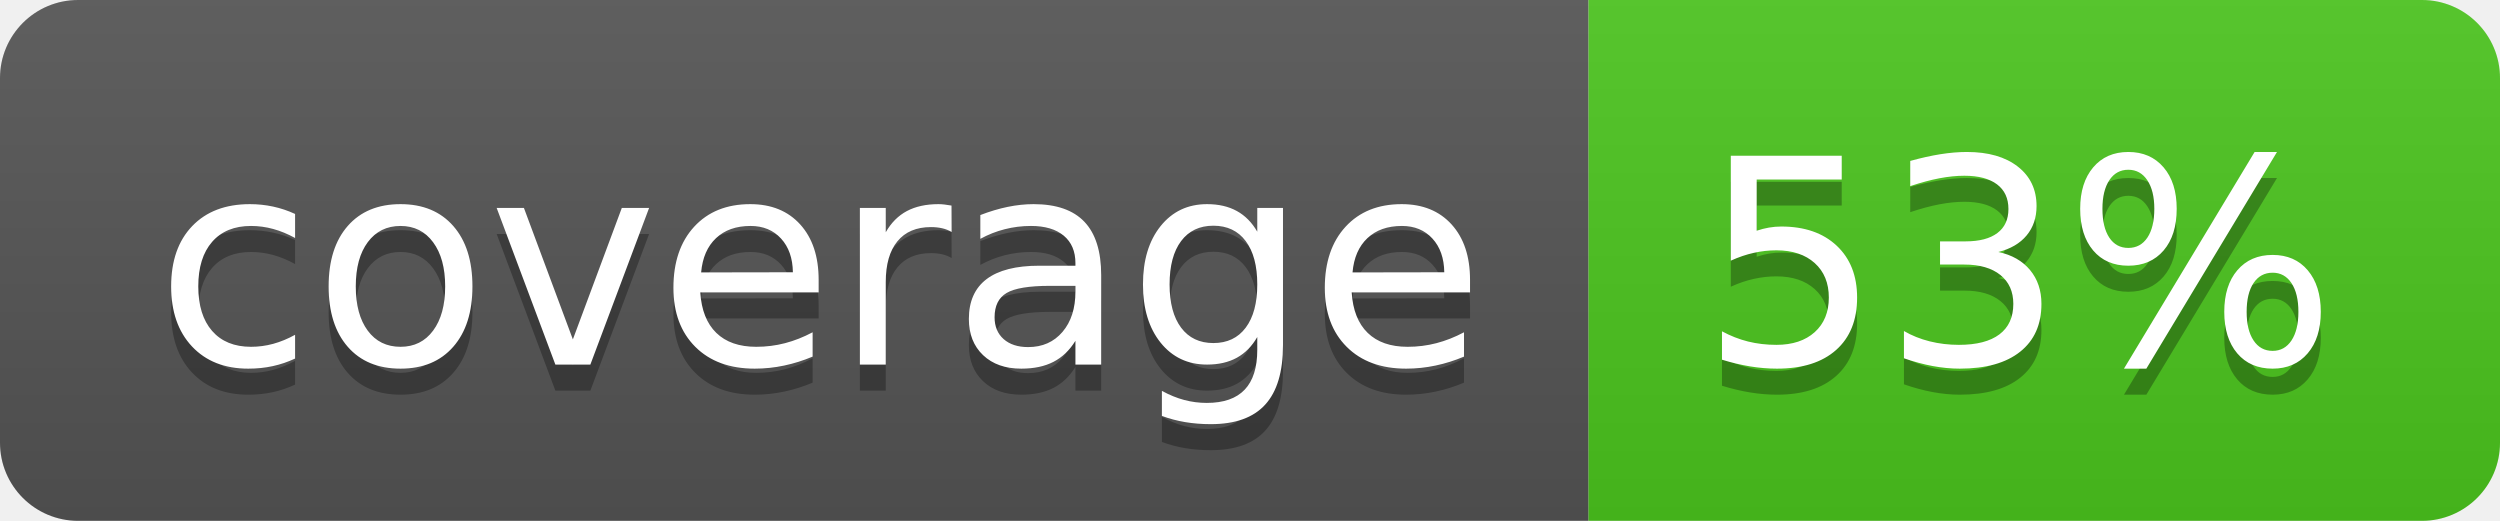
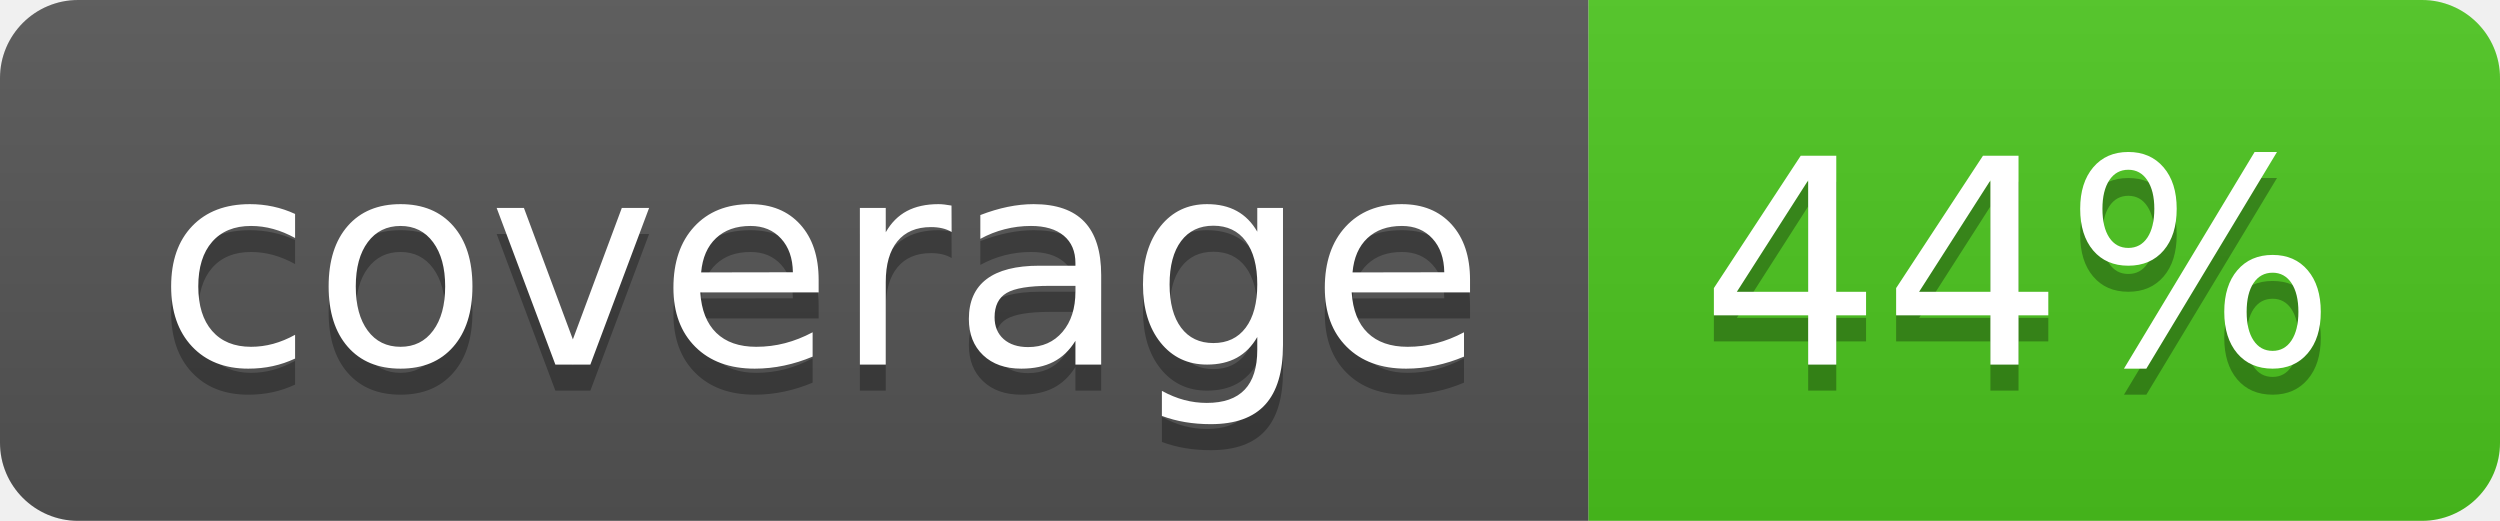
<svg xmlns="http://www.w3.org/2000/svg" width="96" height="20">
  <linearGradient id="b" x2="0" y2="100%">
    <stop offset="0" stop-color="#bbb" stop-opacity=".1" />
    <stop offset="1" stop-opacity=".1" />
  </linearGradient>
  <clipPath id="a">
    <rect width="96" height="20" rx="3" fill="#fff" />
  </clipPath>
  <g clip-path="url(#a)">
    <path fill="#555" d="M0 0h61v20H0z" />
    <path fill="#4CC61E" d="M61 0h35v20H61z" />
    <path fill="url(#b)" d="M0 0h96v20H0z" />
  </g>
  <g fill="#fff" text-anchor="middle" font-family="DejaVu Sans,Verdana,Geneva,sans-serif" font-size="110">
    <text x="315" y="150" fill="#010101" fill-opacity=".3" transform="scale(.1)" textLength="510">coverage</text>
    <text x="315" y="140" transform="scale(.1)" textLength="510">coverage</text>
-     <text x="775" y="150" fill="#010101" fill-opacity=".3" transform="scale(.1)" textLength="250">53%</text>
-     <text x="775" y="140" transform="scale(.1)" textLength="250">53%</text>
+     <text x="775" y="150" fill="#010101" fill-opacity=".3" transform="scale(.1)" textLength="250">44%</text>
+     <text x="775" y="140" transform="scale(.1)" textLength="250">44%</text>
  </g>
</svg>
